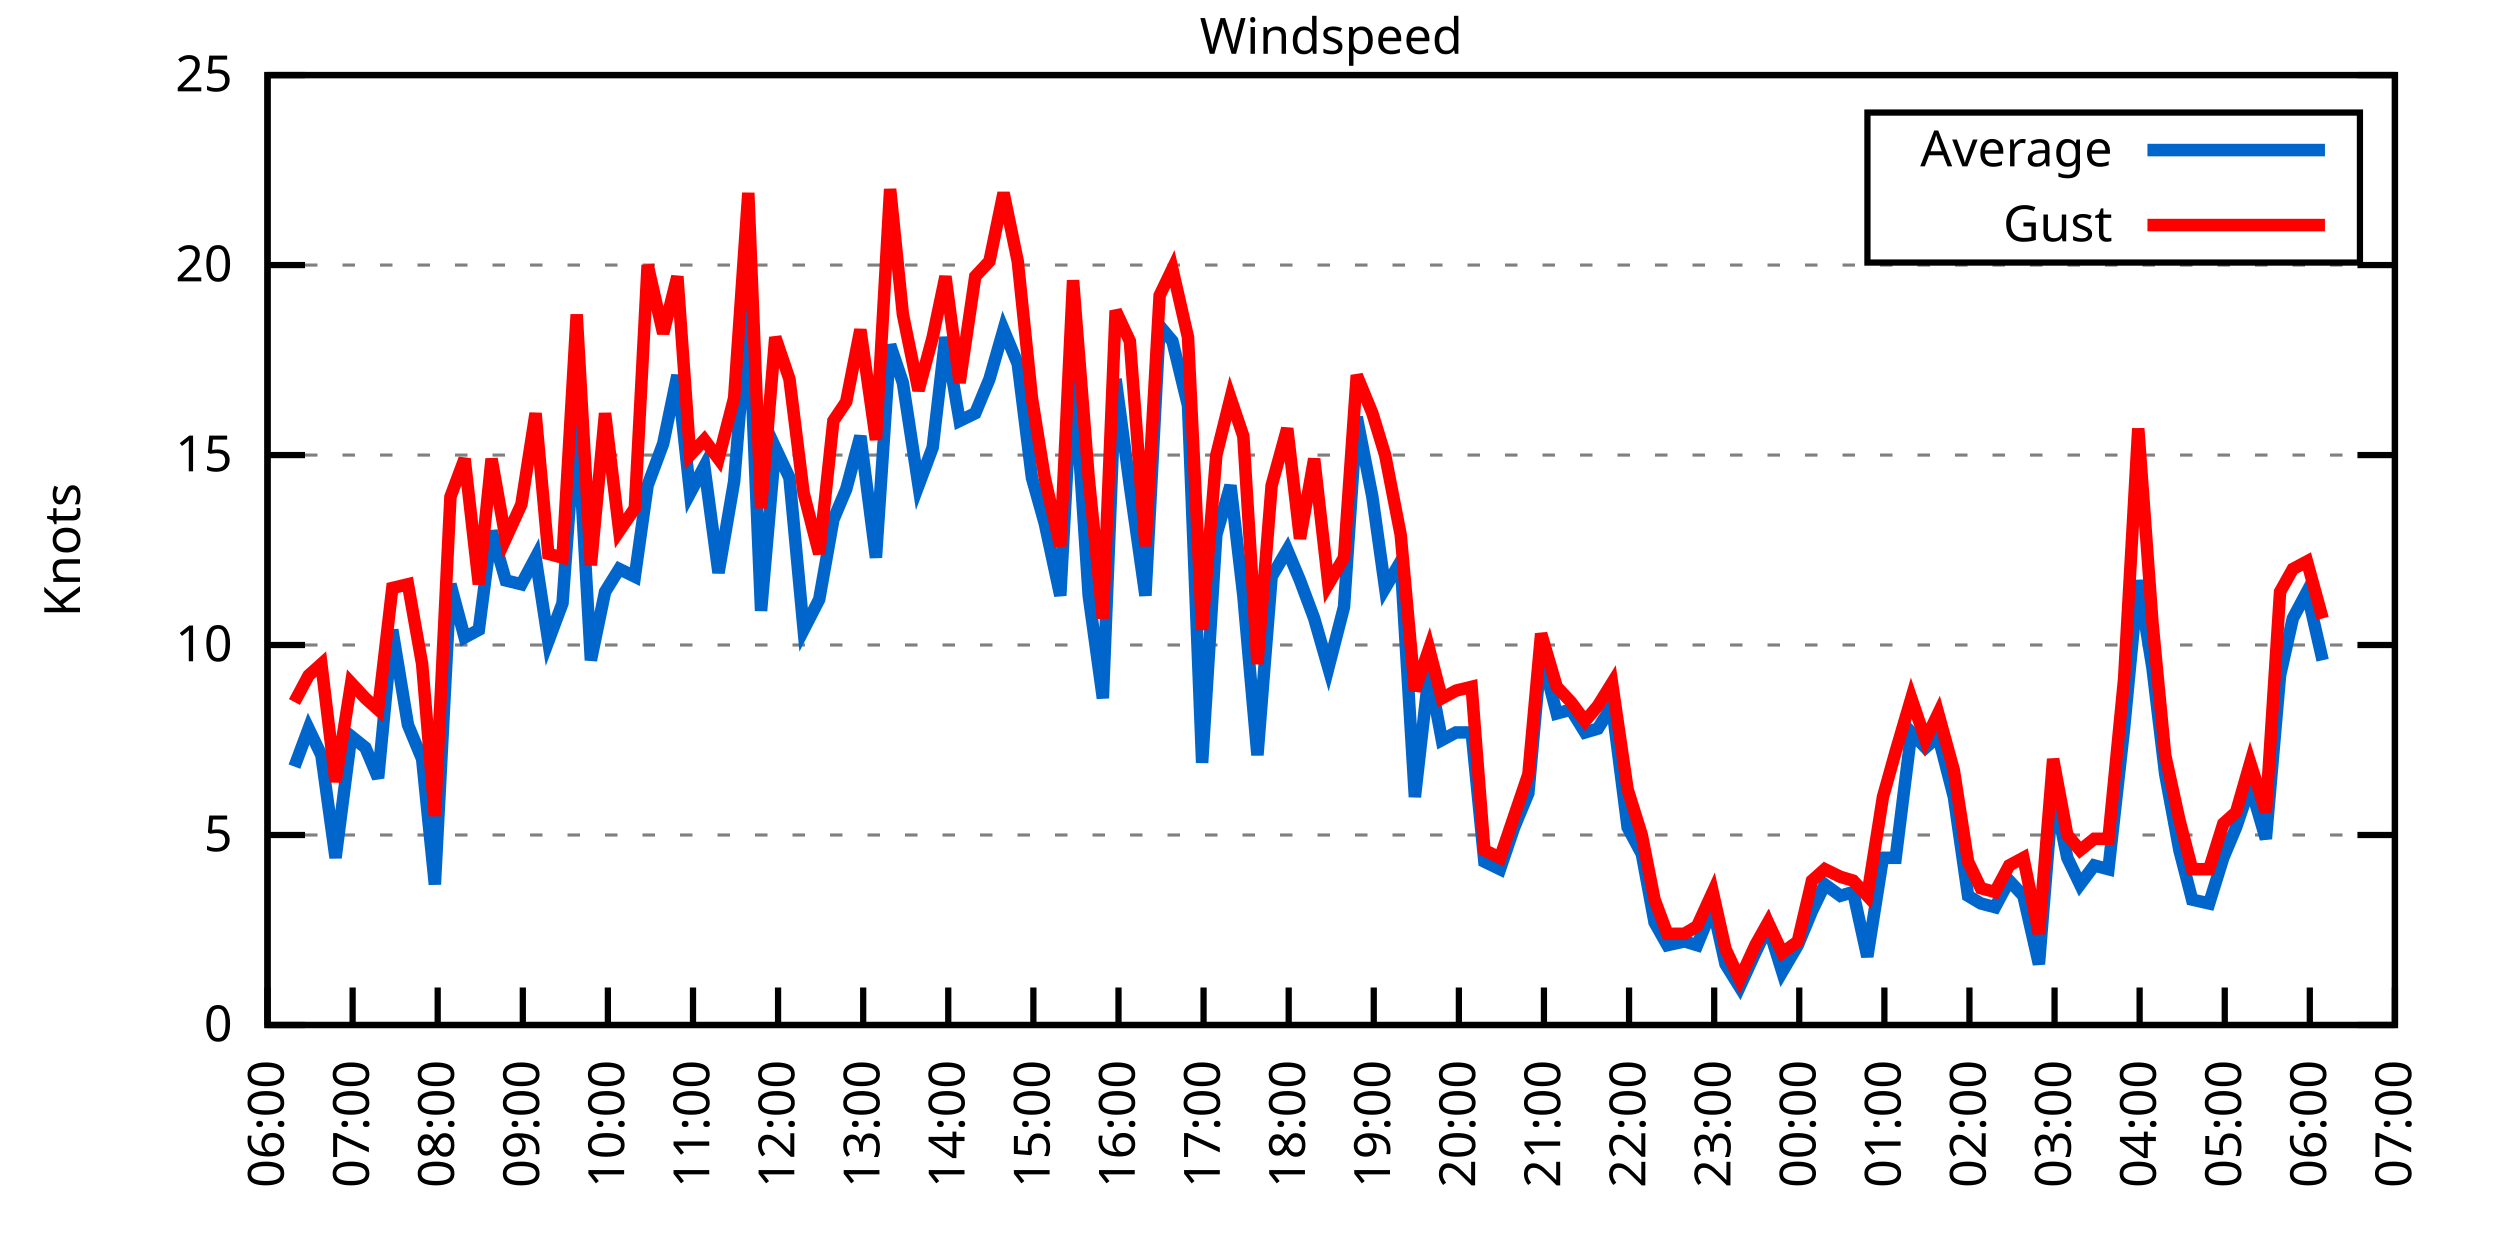
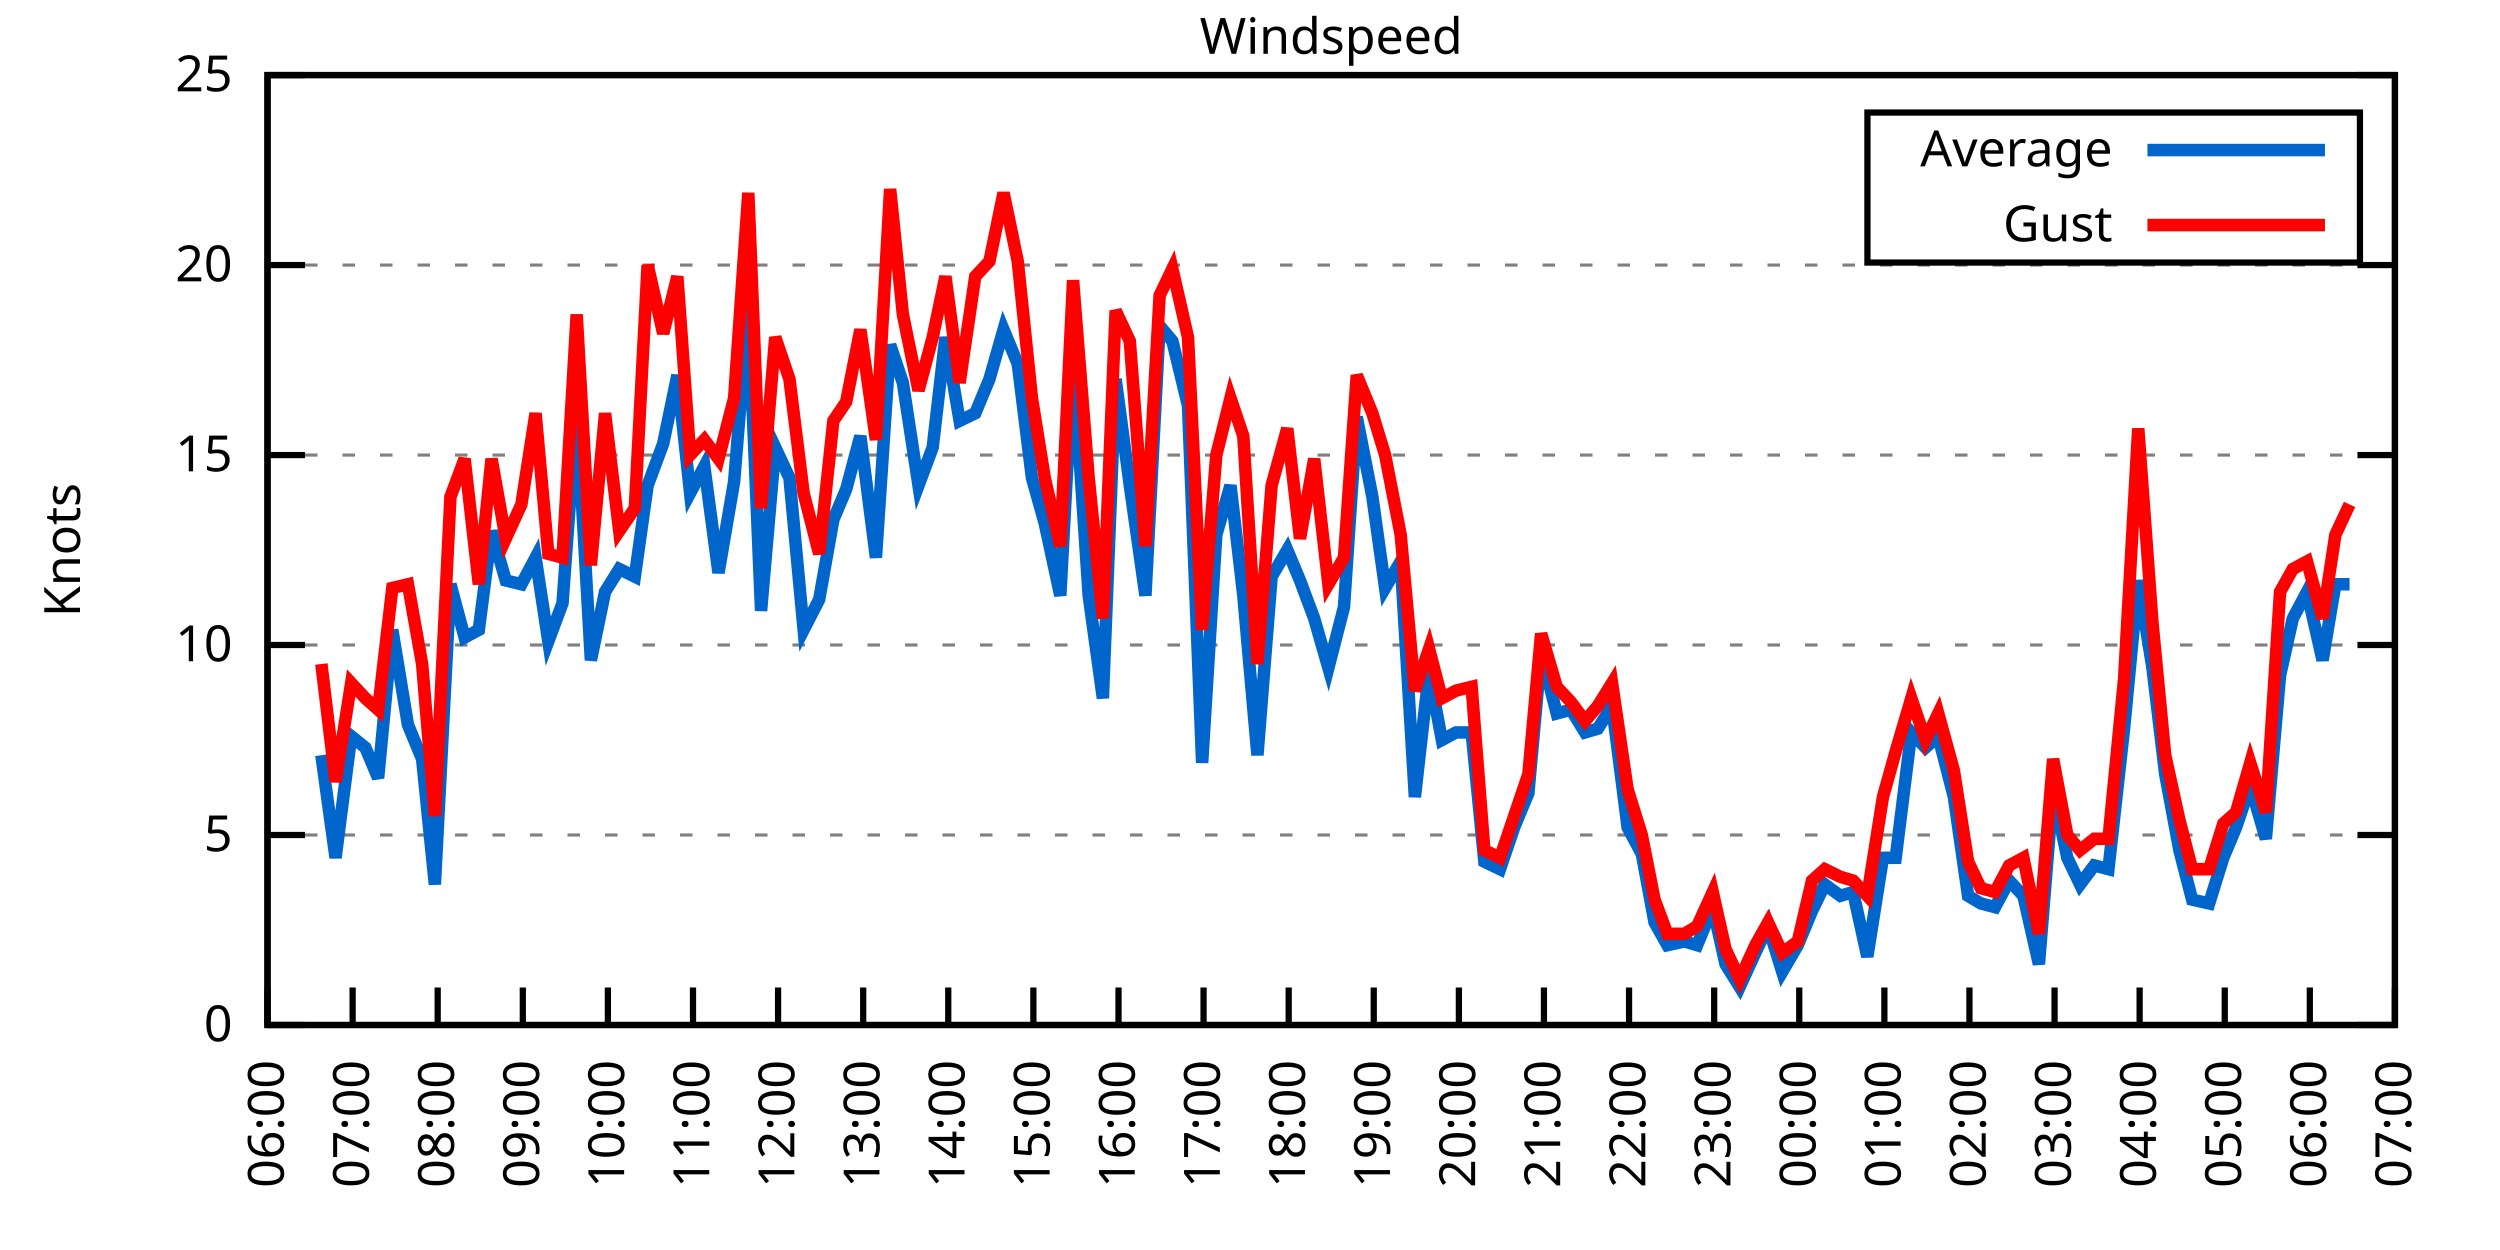
<svg xmlns="http://www.w3.org/2000/svg" xmlns:xlink="http://www.w3.org/1999/xlink" width="400" height="200" viewBox="0 0 400 200">
  <g id="gnuplot_canvas">
    <rect x="0" y="0" width="400" height="200" fill="none" />
    <defs>
      <circle id="gpDot" r="0.5" stroke-width="0.5" stroke="currentColor" />
      <path id="gpPt0" stroke-width="0.333" stroke="currentColor" d="M-1,0 h2 M0,-1 v2" />
      <path id="gpPt1" stroke-width="0.333" stroke="currentColor" d="M-1,-1 L1,1 M1,-1 L-1,1" />
      <path id="gpPt2" stroke-width="0.333" stroke="currentColor" d="M-1,0 L1,0 M0,-1 L0,1 M-1,-1 L1,1 M-1,1 L1,-1" />
      <rect id="gpPt3" stroke-width="0.333" stroke="currentColor" x="-1" y="-1" width="2" height="2" />
      <rect id="gpPt4" stroke-width="0.333" stroke="currentColor" fill="currentColor" x="-1" y="-1" width="2" height="2" />
      <circle id="gpPt5" stroke-width="0.333" stroke="currentColor" cx="0" cy="0" r="1" />
      <use xlink:href="#gpPt5" id="gpPt6" fill="currentColor" stroke="none" />
      <path id="gpPt7" stroke-width="0.333" stroke="currentColor" d="M0,-1.33 L-1.33,0.67 L1.33,0.67 z" />
      <use xlink:href="#gpPt7" id="gpPt8" fill="currentColor" stroke="none" />
      <use xlink:href="#gpPt7" id="gpPt9" stroke="currentColor" transform="rotate(180)" />
      <use xlink:href="#gpPt9" id="gpPt10" fill="currentColor" stroke="none" />
      <use xlink:href="#gpPt3" id="gpPt11" stroke="currentColor" transform="rotate(45)" />
      <use xlink:href="#gpPt11" id="gpPt12" fill="currentColor" stroke="none" />
      <path id="gpPt13" stroke-width="0.333" stroke="currentColor" d="M0,1.330 L1.265,0.411 L0.782,-1.067 L-0.782,-1.076 L-1.265,0.411 z" />
      <use xlink:href="#gpPt13" id="gpPt14" fill="currentColor" stroke="none" />
      <filter id="textbox" filterUnits="objectBoundingBox" x="0" y="0" height="1" width="1">
        <feFlood flood-color="white" flood-opacity="1" result="bgnd" />
        <feComposite in="SourceGraphic" in2="bgnd" operator="atop" />
      </filter>
      <filter id="greybox" filterUnits="objectBoundingBox" x="0" y="0" height="1" width="1">
        <feFlood flood-color="lightgrey" flood-opacity="1" result="grey" />
        <feComposite in="SourceGraphic" in2="grey" operator="atop" />
      </filter>
    </defs>
    <g fill="none" color="white" stroke="currentColor" stroke-width="1.00" stroke-linecap="butt" stroke-linejoin="miter">
</g>
    <g fill="none" color="black" stroke="currentColor" stroke-width="1.00" stroke-linecap="butt" stroke-linejoin="miter">
      <g stroke="none" shape-rendering="crispEdges">
        <polygon fill="rgb(255, 255, 255)" points="42.80,164.00 383.18,164.00 383.18,12.02 42.80,12.02 " />
      </g>
    </g>
    <g fill="none" color="black" stroke="currentColor" stroke-width="1.00" stroke-linecap="butt" stroke-linejoin="miter">
</g>
    <g fill="none" color="black" stroke="black" stroke-width="0.50" stroke-linecap="butt" stroke-linejoin="miter">
</g>
    <g fill="none" color="gray" stroke="currentColor" stroke-width="0.50" stroke-linecap="butt" stroke-linejoin="miter">
      <path stroke="gray" stroke-dasharray="2,4" class="gridline" d="M42.80,164.00 L383.19,164.00  " />
    </g>
    <g fill="none" color="gray" stroke="gray" stroke-width="1.00" stroke-linecap="butt" stroke-linejoin="miter">
</g>
    <g fill="none" color="black" stroke="currentColor" stroke-width="1.00" stroke-linecap="butt" stroke-linejoin="miter">
      <path stroke="black" d="M42.80,164.00 L48.80,164.00 M383.19,164.00 L377.19,164.00  " />
      <g transform="translate(37.20,166.60)" stroke="none" fill="black" font-family="Sans" font-size="8.00" text-anchor="end">
        <text>
          <tspan font-family="Sans"> 0</tspan>
        </text>
      </g>
    </g>
    <g fill="none" color="black" stroke="currentColor" stroke-width="1.00" stroke-linecap="butt" stroke-linejoin="miter">
</g>
    <g fill="none" color="black" stroke="black" stroke-width="0.50" stroke-linecap="butt" stroke-linejoin="miter">
</g>
    <g fill="none" color="gray" stroke="currentColor" stroke-width="0.50" stroke-linecap="butt" stroke-linejoin="miter">
      <path stroke="gray" stroke-dasharray="2,4" class="gridline" d="M42.80,133.60 L383.19,133.60  " />
    </g>
    <g fill="none" color="gray" stroke="gray" stroke-width="1.00" stroke-linecap="butt" stroke-linejoin="miter">
</g>
    <g fill="none" color="black" stroke="currentColor" stroke-width="1.00" stroke-linecap="butt" stroke-linejoin="miter">
      <path stroke="black" d="M42.80,133.60 L48.80,133.60 M383.19,133.60 L377.19,133.60  " />
      <g transform="translate(37.20,136.20)" stroke="none" fill="black" font-family="Sans" font-size="8.00" text-anchor="end">
        <text>
          <tspan font-family="Sans"> 5</tspan>
        </text>
      </g>
    </g>
    <g fill="none" color="black" stroke="currentColor" stroke-width="1.00" stroke-linecap="butt" stroke-linejoin="miter">
</g>
    <g fill="none" color="black" stroke="black" stroke-width="0.50" stroke-linecap="butt" stroke-linejoin="miter">
</g>
    <g fill="none" color="gray" stroke="currentColor" stroke-width="0.50" stroke-linecap="butt" stroke-linejoin="miter">
      <path stroke="gray" stroke-dasharray="2,4" class="gridline" d="M42.80,103.20 L383.19,103.20  " />
    </g>
    <g fill="none" color="gray" stroke="gray" stroke-width="1.00" stroke-linecap="butt" stroke-linejoin="miter">
</g>
    <g fill="none" color="black" stroke="currentColor" stroke-width="1.00" stroke-linecap="butt" stroke-linejoin="miter">
      <path stroke="black" d="M42.80,103.20 L48.80,103.20 M383.19,103.20 L377.19,103.20  " />
      <g transform="translate(37.20,105.80)" stroke="none" fill="black" font-family="Sans" font-size="8.00" text-anchor="end">
        <text>
          <tspan font-family="Sans"> 10</tspan>
        </text>
      </g>
    </g>
    <g fill="none" color="black" stroke="currentColor" stroke-width="1.00" stroke-linecap="butt" stroke-linejoin="miter">
</g>
    <g fill="none" color="black" stroke="black" stroke-width="0.50" stroke-linecap="butt" stroke-linejoin="miter">
</g>
    <g fill="none" color="gray" stroke="currentColor" stroke-width="0.50" stroke-linecap="butt" stroke-linejoin="miter">
      <path stroke="gray" stroke-dasharray="2,4" class="gridline" d="M42.80,72.81 L383.19,72.81  " />
    </g>
    <g fill="none" color="gray" stroke="gray" stroke-width="1.00" stroke-linecap="butt" stroke-linejoin="miter">
</g>
    <g fill="none" color="black" stroke="currentColor" stroke-width="1.00" stroke-linecap="butt" stroke-linejoin="miter">
      <path stroke="black" d="M42.80,72.81 L48.80,72.81 M383.19,72.81 L377.19,72.81  " />
      <g transform="translate(37.20,75.41)" stroke="none" fill="black" font-family="Sans" font-size="8.00" text-anchor="end">
        <text>
          <tspan font-family="Sans"> 15</tspan>
        </text>
      </g>
    </g>
    <g fill="none" color="black" stroke="currentColor" stroke-width="1.00" stroke-linecap="butt" stroke-linejoin="miter">
</g>
    <g fill="none" color="black" stroke="black" stroke-width="0.50" stroke-linecap="butt" stroke-linejoin="miter">
</g>
    <g fill="none" color="gray" stroke="currentColor" stroke-width="0.50" stroke-linecap="butt" stroke-linejoin="miter">
      <path stroke="gray" stroke-dasharray="2,4" class="gridline" d="M42.80,42.41 L383.19,42.41  " />
    </g>
    <g fill="none" color="gray" stroke="gray" stroke-width="1.00" stroke-linecap="butt" stroke-linejoin="miter">
</g>
    <g fill="none" color="black" stroke="currentColor" stroke-width="1.00" stroke-linecap="butt" stroke-linejoin="miter">
      <path stroke="black" d="M42.80,42.41 L48.80,42.41 M383.19,42.41 L377.19,42.41  " />
      <g transform="translate(37.20,45.01)" stroke="none" fill="black" font-family="Sans" font-size="8.00" text-anchor="end">
        <text>
          <tspan font-family="Sans"> 20</tspan>
        </text>
      </g>
    </g>
    <g fill="none" color="black" stroke="currentColor" stroke-width="1.00" stroke-linecap="butt" stroke-linejoin="miter">
</g>
    <g fill="none" color="black" stroke="black" stroke-width="0.50" stroke-linecap="butt" stroke-linejoin="miter">
</g>
    <g fill="none" color="gray" stroke="currentColor" stroke-width="0.50" stroke-linecap="butt" stroke-linejoin="miter">
      <path stroke="gray" stroke-dasharray="2,4" class="gridline" d="M42.80,12.01 L383.19,12.01  " />
    </g>
    <g fill="none" color="gray" stroke="gray" stroke-width="1.00" stroke-linecap="butt" stroke-linejoin="miter">
</g>
    <g fill="none" color="black" stroke="currentColor" stroke-width="1.00" stroke-linecap="butt" stroke-linejoin="miter">
      <path stroke="black" d="M42.80,12.01 L48.80,12.01 M383.19,12.01 L377.19,12.01  " />
      <g transform="translate(37.20,14.61)" stroke="none" fill="black" font-family="Sans" font-size="8.00" text-anchor="end">
        <text>
          <tspan font-family="Sans"> 25</tspan>
        </text>
      </g>
    </g>
    <g fill="none" color="black" stroke="currentColor" stroke-width="1.00" stroke-linecap="butt" stroke-linejoin="miter">
      <path stroke="black" d="M42.80,164.00 L42.80,158.00  " />
      <g transform="translate(45.40,169.60) rotate(270.00)" stroke="none" fill="black" font-family="Sans" font-size="8.00" text-anchor="end">
        <text>
          <tspan font-family="Sans">06:00</tspan>
        </text>
      </g>
    </g>
    <g fill="none" color="black" stroke="currentColor" stroke-width="1.00" stroke-linecap="butt" stroke-linejoin="miter">
      <path stroke="black" d="M56.42,164.00 L56.42,158.00  " />
      <g transform="translate(59.02,169.60) rotate(270.00)" stroke="none" fill="black" font-family="Sans" font-size="8.00" text-anchor="end">
        <text>
          <tspan font-family="Sans">07:00</tspan>
        </text>
      </g>
    </g>
    <g fill="none" color="black" stroke="currentColor" stroke-width="1.00" stroke-linecap="butt" stroke-linejoin="miter">
      <path stroke="black" d="M70.03,164.00 L70.03,158.00  " />
      <g transform="translate(72.63,169.60) rotate(270.00)" stroke="none" fill="black" font-family="Sans" font-size="8.00" text-anchor="end">
        <text>
          <tspan font-family="Sans">08:00</tspan>
        </text>
      </g>
    </g>
    <g fill="none" color="black" stroke="currentColor" stroke-width="1.00" stroke-linecap="butt" stroke-linejoin="miter">
      <path stroke="black" d="M83.65,164.00 L83.65,158.00  " />
      <g transform="translate(86.25,169.60) rotate(270.00)" stroke="none" fill="black" font-family="Sans" font-size="8.00" text-anchor="end">
        <text>
          <tspan font-family="Sans">09:00</tspan>
        </text>
      </g>
    </g>
    <g fill="none" color="black" stroke="currentColor" stroke-width="1.00" stroke-linecap="butt" stroke-linejoin="miter">
      <path stroke="black" d="M97.26,164.00 L97.26,158.00  " />
      <g transform="translate(99.86,169.60) rotate(270.00)" stroke="none" fill="black" font-family="Sans" font-size="8.00" text-anchor="end">
        <text>
          <tspan font-family="Sans">10:00</tspan>
        </text>
      </g>
    </g>
    <g fill="none" color="black" stroke="currentColor" stroke-width="1.00" stroke-linecap="butt" stroke-linejoin="miter">
      <path stroke="black" d="M110.88,164.00 L110.88,158.00  " />
      <g transform="translate(113.48,169.60) rotate(270.00)" stroke="none" fill="black" font-family="Sans" font-size="8.00" text-anchor="end">
        <text>
          <tspan font-family="Sans">11:00</tspan>
        </text>
      </g>
    </g>
    <g fill="none" color="black" stroke="currentColor" stroke-width="1.00" stroke-linecap="butt" stroke-linejoin="miter">
      <path stroke="black" d="M124.49,164.00 L124.49,158.00  " />
      <g transform="translate(127.09,169.60) rotate(270.00)" stroke="none" fill="black" font-family="Sans" font-size="8.00" text-anchor="end">
        <text>
          <tspan font-family="Sans">12:00</tspan>
        </text>
      </g>
    </g>
    <g fill="none" color="black" stroke="currentColor" stroke-width="1.00" stroke-linecap="butt" stroke-linejoin="miter">
      <path stroke="black" d="M138.11,164.00 L138.11,158.00  " />
      <g transform="translate(140.71,169.60) rotate(270.00)" stroke="none" fill="black" font-family="Sans" font-size="8.00" text-anchor="end">
        <text>
          <tspan font-family="Sans">13:00</tspan>
        </text>
      </g>
    </g>
    <g fill="none" color="black" stroke="currentColor" stroke-width="1.00" stroke-linecap="butt" stroke-linejoin="miter">
      <path stroke="black" d="M151.72,164.00 L151.72,158.00  " />
      <g transform="translate(154.32,169.60) rotate(270.00)" stroke="none" fill="black" font-family="Sans" font-size="8.00" text-anchor="end">
        <text>
          <tspan font-family="Sans">14:00</tspan>
        </text>
      </g>
    </g>
    <g fill="none" color="black" stroke="currentColor" stroke-width="1.00" stroke-linecap="butt" stroke-linejoin="miter">
      <path stroke="black" d="M165.34,164.00 L165.34,158.00  " />
      <g transform="translate(167.94,169.60) rotate(270.00)" stroke="none" fill="black" font-family="Sans" font-size="8.00" text-anchor="end">
        <text>
          <tspan font-family="Sans">15:00</tspan>
        </text>
      </g>
    </g>
    <g fill="none" color="black" stroke="currentColor" stroke-width="1.00" stroke-linecap="butt" stroke-linejoin="miter">
      <path stroke="black" d="M178.96,164.00 L178.96,158.00  " />
      <g transform="translate(181.56,169.60) rotate(270.00)" stroke="none" fill="black" font-family="Sans" font-size="8.00" text-anchor="end">
        <text>
          <tspan font-family="Sans">16:00</tspan>
        </text>
      </g>
    </g>
    <g fill="none" color="black" stroke="currentColor" stroke-width="1.00" stroke-linecap="butt" stroke-linejoin="miter">
      <path stroke="black" d="M192.57,164.00 L192.57,158.00  " />
      <g transform="translate(195.17,169.60) rotate(270.00)" stroke="none" fill="black" font-family="Sans" font-size="8.00" text-anchor="end">
        <text>
          <tspan font-family="Sans">17:00</tspan>
        </text>
      </g>
    </g>
    <g fill="none" color="black" stroke="currentColor" stroke-width="1.00" stroke-linecap="butt" stroke-linejoin="miter">
      <path stroke="black" d="M206.19,164.00 L206.19,158.00  " />
      <g transform="translate(208.79,169.60) rotate(270.00)" stroke="none" fill="black" font-family="Sans" font-size="8.00" text-anchor="end">
        <text>
          <tspan font-family="Sans">18:00</tspan>
        </text>
      </g>
    </g>
    <g fill="none" color="black" stroke="currentColor" stroke-width="1.00" stroke-linecap="butt" stroke-linejoin="miter">
      <path stroke="black" d="M219.80,164.00 L219.80,158.00  " />
      <g transform="translate(222.40,169.60) rotate(270.00)" stroke="none" fill="black" font-family="Sans" font-size="8.00" text-anchor="end">
        <text>
          <tspan font-family="Sans">19:00</tspan>
        </text>
      </g>
    </g>
    <g fill="none" color="black" stroke="currentColor" stroke-width="1.00" stroke-linecap="butt" stroke-linejoin="miter">
      <path stroke="black" d="M233.42,164.00 L233.42,158.00  " />
      <g transform="translate(236.02,169.60) rotate(270.00)" stroke="none" fill="black" font-family="Sans" font-size="8.00" text-anchor="end">
        <text>
          <tspan font-family="Sans">20:00</tspan>
        </text>
      </g>
    </g>
    <g fill="none" color="black" stroke="currentColor" stroke-width="1.00" stroke-linecap="butt" stroke-linejoin="miter">
      <path stroke="black" d="M247.03,164.00 L247.03,158.00  " />
      <g transform="translate(249.63,169.60) rotate(270.00)" stroke="none" fill="black" font-family="Sans" font-size="8.00" text-anchor="end">
        <text>
          <tspan font-family="Sans">21:00</tspan>
        </text>
      </g>
    </g>
    <g fill="none" color="black" stroke="currentColor" stroke-width="1.00" stroke-linecap="butt" stroke-linejoin="miter">
      <path stroke="black" d="M260.65,164.00 L260.65,158.00  " />
      <g transform="translate(263.25,169.60) rotate(270.00)" stroke="none" fill="black" font-family="Sans" font-size="8.00" text-anchor="end">
        <text>
          <tspan font-family="Sans">22:00</tspan>
        </text>
      </g>
    </g>
    <g fill="none" color="black" stroke="currentColor" stroke-width="1.00" stroke-linecap="butt" stroke-linejoin="miter">
      <path stroke="black" d="M274.27,164.00 L274.27,158.00  " />
      <g transform="translate(276.87,169.60) rotate(270.00)" stroke="none" fill="black" font-family="Sans" font-size="8.00" text-anchor="end">
        <text>
          <tspan font-family="Sans">23:00</tspan>
        </text>
      </g>
    </g>
    <g fill="none" color="black" stroke="currentColor" stroke-width="1.00" stroke-linecap="butt" stroke-linejoin="miter">
      <path stroke="black" d="M287.88,164.00 L287.88,158.00  " />
      <g transform="translate(290.48,169.60) rotate(270.00)" stroke="none" fill="black" font-family="Sans" font-size="8.00" text-anchor="end">
        <text>
          <tspan font-family="Sans">00:00</tspan>
        </text>
      </g>
    </g>
    <g fill="none" color="black" stroke="currentColor" stroke-width="1.00" stroke-linecap="butt" stroke-linejoin="miter">
      <path stroke="black" d="M301.50,164.00 L301.50,158.00  " />
      <g transform="translate(304.10,169.60) rotate(270.00)" stroke="none" fill="black" font-family="Sans" font-size="8.00" text-anchor="end">
        <text>
          <tspan font-family="Sans">01:00</tspan>
        </text>
      </g>
    </g>
    <g fill="none" color="black" stroke="currentColor" stroke-width="1.00" stroke-linecap="butt" stroke-linejoin="miter">
      <path stroke="black" d="M315.11,164.00 L315.11,158.00  " />
      <g transform="translate(317.71,169.60) rotate(270.00)" stroke="none" fill="black" font-family="Sans" font-size="8.00" text-anchor="end">
        <text>
          <tspan font-family="Sans">02:00</tspan>
        </text>
      </g>
    </g>
    <g fill="none" color="black" stroke="currentColor" stroke-width="1.00" stroke-linecap="butt" stroke-linejoin="miter">
      <path stroke="black" d="M328.73,164.00 L328.73,158.00  " />
      <g transform="translate(331.33,169.60) rotate(270.00)" stroke="none" fill="black" font-family="Sans" font-size="8.00" text-anchor="end">
        <text>
          <tspan font-family="Sans">03:00</tspan>
        </text>
      </g>
    </g>
    <g fill="none" color="black" stroke="currentColor" stroke-width="1.00" stroke-linecap="butt" stroke-linejoin="miter">
      <path stroke="black" d="M342.34,164.00 L342.34,158.00  " />
      <g transform="translate(344.94,169.60) rotate(270.00)" stroke="none" fill="black" font-family="Sans" font-size="8.00" text-anchor="end">
        <text>
          <tspan font-family="Sans">04:00</tspan>
        </text>
      </g>
    </g>
    <g fill="none" color="black" stroke="currentColor" stroke-width="1.00" stroke-linecap="butt" stroke-linejoin="miter">
      <path stroke="black" d="M355.96,164.00 L355.96,158.00  " />
      <g transform="translate(358.56,169.60) rotate(270.00)" stroke="none" fill="black" font-family="Sans" font-size="8.00" text-anchor="end">
        <text>
          <tspan font-family="Sans">05:00</tspan>
        </text>
      </g>
    </g>
    <g fill="none" color="black" stroke="currentColor" stroke-width="1.00" stroke-linecap="butt" stroke-linejoin="miter">
      <path stroke="black" d="M369.57,164.00 L369.57,158.00  " />
      <g transform="translate(372.17,169.60) rotate(270.00)" stroke="none" fill="black" font-family="Sans" font-size="8.00" text-anchor="end">
        <text>
          <tspan font-family="Sans">06:00</tspan>
        </text>
      </g>
    </g>
    <g fill="none" color="black" stroke="currentColor" stroke-width="1.00" stroke-linecap="butt" stroke-linejoin="miter">
      <path stroke="black" d="M383.19,164.00 L383.19,158.00  " />
      <g transform="translate(385.79,169.60) rotate(270.00)" stroke="none" fill="black" font-family="Sans" font-size="8.00" text-anchor="end">
        <text>
          <tspan font-family="Sans">07:00</tspan>
        </text>
      </g>
    </g>
    <g fill="none" color="black" stroke="currentColor" stroke-width="1.00" stroke-linecap="butt" stroke-linejoin="miter">
</g>
    <g fill="none" color="black" stroke="currentColor" stroke-width="1.00" stroke-linecap="butt" stroke-linejoin="miter">
      <path stroke="black" d="M42.80,12.01 L42.80,164.00 L383.19,164.00 L383.19,12.01 L42.80,12.01 Z  " />
    </g>
    <g fill="none" color="black" stroke="currentColor" stroke-width="1.00" stroke-linecap="butt" stroke-linejoin="miter">
</g>
    <g fill="none" color="black" stroke="currentColor" stroke-width="1.00" stroke-linecap="butt" stroke-linejoin="miter">
      <path stroke="black" d="M298.79,42.01 L298.79,18.01 L377.59,18.01 L377.59,42.01 L298.79,42.01 Z  " />
    </g>
    <g id="Windspeed_plot_1">
      <g fill="none" color="white" stroke="black" stroke-width="2.00" stroke-linecap="butt" stroke-linejoin="miter">
</g>
      <g fill="none" color="black" stroke="currentColor" stroke-width="2.00" stroke-linecap="butt" stroke-linejoin="miter">
        <g transform="translate(337.99,26.61)" stroke="none" fill="black" font-family="Sans" font-size="8.00" text-anchor="end">
          <text>
            <tspan font-family="Sans">Average</tspan>
          </text>
        </g>
      </g>
      <g fill="none" color="black" stroke="currentColor" stroke-width="2.00" stroke-linecap="butt" stroke-linejoin="miter">
-         <path stroke="rgb(  0, 102, 204)" d="M343.59,24.01 L371.99,24.01 M47.11,122.66 L49.38,116.58 L51.42,120.83 L53.69,137.25 L56.19,117.80 L58.46,119.62   L60.50,124.48 L62.77,100.77 L65.27,115.97 L67.54,121.44 L69.58,141.51 L72.07,93.48 L74.34,101.99 L76.61,100.77   L78.65,84.97 L80.92,92.87 L83.42,93.48 L85.69,89.22 L87.73,102.60 L90.00,96.52 L92.27,65.51 L94.54,105.64   L96.81,94.69 L99.08,91.04 L101.57,92.26 L103.62,77.67 L106.11,70.98 L108.38,60.04 L110.42,78.89 L112.69,74.63   L114.96,91.65 L117.46,77.06 L119.73,49.10 L121.77,97.73 L124.04,71.59 L126.31,76.45 L128.58,100.77 L131.07,95.91   L133.34,83.14 L135.39,78.28 L137.66,69.77 L140.15,89.22 L142.42,55.18 L144.46,61.25 L146.96,77.67 L149.23,71.59   L151.27,53.96 L153.54,67.33 L156.04,66.12 L158.31,60.65 L160.57,52.74 L162.84,58.21 L165.11,76.45 L167.16,83.75   L169.65,95.30 L171.69,57.61 L174.19,95.30 L176.46,111.72 L178.50,60.65 L180.77,77.67 L183.27,95.30 L185.54,52.14   L187.58,54.57 L190.08,64.90 L192.34,122.05 L194.61,85.57 L196.88,77.67 L198.93,95.30 L201.19,120.83 L203.46,92.26   L205.96,88.00 L208.00,92.87 L210.27,98.95 L212.54,106.85 L215.04,97.12 L217.08,66.73 L219.58,79.49 L221.62,94.08   L224.11,89.83 L226.38,127.52 L228.65,107.46 L230.70,118.40 L232.96,117.19 L235.46,117.19 L237.50,137.86 L240.00,139.07   L242.27,132.39 L244.54,126.91 L246.58,104.42 L249.08,114.15 L251.35,113.54 L253.61,117.19 L255.66,116.58 L257.93,112.93   L260.42,132.39 L262.69,136.64 L264.73,147.59 L266.78,151.23 L269.50,150.62 L271.54,151.23 L274.04,145.15 L276.08,154.27   L278.35,157.92 L280.85,152.45 L282.89,148.19 L285.16,155.49 L287.65,151.23 L289.92,145.76 L291.97,141.51 L294.46,143.33   L296.50,142.72 L298.77,153.06 L301.27,137.25 L303.31,137.25 L305.81,117.19 L308.08,119.62 L310.12,117.80 L312.62,127.52   L314.89,143.33 L316.93,144.55 L319.20,145.15 L321.47,140.90 L323.74,143.33 L326.23,154.27 L328.50,126.31 L330.77,137.25   L332.81,141.51 L335.08,138.47 L337.35,139.07 L339.85,116.58 L342.12,92.87 L344.39,106.85 L346.43,123.87 L348.70,136.03   L350.74,143.94 L353.46,144.55 L355.73,137.25 L357.77,132.39 L360.04,125.70 L362.54,134.21 L364.81,108.07 L366.85,98.95   L369.12,94.69 L371.62,105.64  " />
+         <path stroke="rgb(  0, 102, 204)" d="M343.59,24.01 L371.99,24.01 M51.42,120.83 L53.69,137.25 L56.19,117.80 L58.46,119.62 L60.50,124.48 L62.77,100.77   L65.27,115.97 L67.54,121.44 L69.58,141.51 L72.07,93.48 L74.34,101.99 L76.61,100.77 L78.65,84.97 L80.92,92.87   L83.42,93.48 L85.69,89.22 L87.73,102.60 L90.00,96.52 L92.27,65.51 L94.54,105.64 L96.81,94.69 L99.08,91.04   L101.57,92.26 L103.62,77.67 L106.11,70.98 L108.38,60.04 L110.42,78.89 L112.69,74.63 L114.96,91.65 L117.46,77.06   L119.73,49.10 L121.77,97.73 L124.04,71.59 L126.31,76.45 L128.58,100.77 L131.07,95.91 L133.34,83.14 L135.39,78.28   L137.66,69.77 L140.15,89.22 L142.42,55.18 L144.46,61.25 L146.96,77.67 L149.23,71.59 L151.27,53.96 L153.54,67.33   L156.04,66.12 L158.31,60.65 L160.57,52.74 L162.84,58.21 L165.11,76.45 L167.16,83.75 L169.65,95.30 L171.69,57.61   L174.19,95.30 L176.46,111.72 L178.50,60.65 L180.77,77.67 L183.27,95.30 L185.54,52.14 L187.58,54.57 L190.08,64.90   L192.34,122.05 L194.61,85.57 L196.88,77.67 L198.93,95.30 L201.19,120.83 L203.46,92.26 L205.96,88.00 L208.00,92.87   L210.27,98.95 L212.54,106.85 L215.04,97.12 L217.08,66.73 L219.58,79.49 L221.62,94.08 L224.11,89.83 L226.38,127.52   L228.65,107.46 L230.70,118.40 L232.96,117.19 L235.46,117.19 L237.50,137.86 L240.00,139.07 L242.27,132.39 L244.54,126.91   L246.58,104.42 L249.08,114.15 L251.35,113.54 L253.61,117.19 L255.66,116.58 L257.93,112.93 L260.42,132.39 L262.69,136.64   L264.73,147.59 L266.78,151.23 L269.50,150.62 L271.54,151.23 L274.04,145.15 L276.08,154.27 L278.35,157.92 L280.85,152.45   L282.89,148.19 L285.16,155.49 L287.65,151.23 L289.92,145.76 L291.97,141.51 L294.46,143.33 L296.50,142.72 L298.77,153.06   L301.27,137.25 L303.31,137.25 L305.81,117.19 L308.08,119.62 L310.12,117.80 L312.62,127.52 L314.89,143.33 L316.93,144.55   L319.20,145.15 L321.47,140.90 L323.74,143.33 L326.23,154.27 L328.50,126.31 L330.77,137.25 L332.81,141.51 L335.08,138.47   L337.35,139.07 L339.85,116.58 L342.12,92.87 L344.39,106.85 L346.43,123.87 L348.70,136.03 L350.74,143.94 L353.46,144.55   L355.73,137.25 L357.77,132.39 L360.04,125.70 L362.54,134.21 L364.81,108.07 L366.85,98.95 L369.12,94.69 L371.62,105.64   L373.66,93.48 L375.93,93.48  " />
      </g>
    </g>
    <g id="Windspeed_plot_2">
      <g fill="none" color="black" stroke="currentColor" stroke-width="2.00" stroke-linecap="butt" stroke-linejoin="miter">
        <g transform="translate(337.99,38.61)" stroke="none" fill="black" font-family="Sans" font-size="8.00" text-anchor="end">
          <text>
            <tspan font-family="Sans">Gust</tspan>
          </text>
        </g>
      </g>
      <g fill="none" color="black" stroke="currentColor" stroke-width="2.00" stroke-linecap="butt" stroke-linejoin="miter">
-         <path stroke="rgb(255,   0,   0)" d="M343.59,36.01 L371.99,36.01 M47.11,112.32 L49.38,108.07 L51.42,106.24 L53.69,125.09 L56.19,109.28 L58.46,111.72   L60.50,113.54 L62.77,94.08 L65.27,93.48 L67.54,106.24 L69.58,130.56 L72.07,79.49 L74.34,73.41 L76.61,93.48   L78.65,73.41 L80.92,86.18 L83.42,80.71 L85.69,66.12 L87.73,88.61 L90.00,89.22 L92.27,50.31 L94.54,90.44   L96.81,66.12 L99.08,84.97 L101.57,81.32 L103.62,42.41 L106.11,53.35 L108.38,44.23 L110.42,72.81 L112.69,70.37   L114.96,73.41 L117.46,63.69 L119.73,30.86 L121.77,81.32 L124.04,53.96 L126.31,60.65 L128.58,78.89 L131.07,88.61   L133.34,67.33 L135.39,64.29 L137.66,52.74 L140.15,70.37 L142.42,30.25 L144.46,50.31 L146.96,62.47 L149.23,53.96   L151.27,44.23 L153.54,61.25 L156.04,44.23 L158.31,41.80 L160.57,30.86 L162.84,41.80 L165.11,63.69 L167.16,76.45   L169.65,87.40 L171.69,44.84 L174.19,76.45 L176.46,98.95 L178.50,49.70 L180.77,54.57 L183.27,87.40 L185.54,47.27   L187.58,43.02 L190.08,53.96 L192.34,100.77 L194.61,72.81 L196.88,63.69 L198.93,69.77 L201.19,106.24 L203.46,77.67   L205.96,68.55 L208.00,86.18 L210.27,73.41 L212.54,93.48 L215.04,89.22 L217.08,60.04 L219.58,66.12 L221.62,72.81   L224.11,85.57 L226.38,110.50 L228.65,103.81 L230.70,111.72 L232.96,110.50 L235.46,109.89 L237.50,136.03 L240.00,137.25   L242.27,130.56 L244.54,123.87 L246.58,101.38 L249.08,109.89 L251.35,112.32 L253.61,115.36 L255.66,112.93 L257.93,109.28   L260.42,126.31 L262.69,133.60 L264.73,143.94 L266.78,149.41 L269.50,149.41 L271.54,148.19 L274.04,142.72 L276.08,151.84   L278.35,156.70 L280.85,151.23 L282.89,147.59 L285.16,152.45 L287.65,150.62 L289.92,140.90 L291.97,139.07 L294.46,140.29   L296.50,140.90 L298.77,143.33 L301.27,127.52 L303.31,120.23 L305.81,111.72 L308.08,118.40 L310.12,114.15 L312.62,123.27   L314.89,137.86 L316.93,142.11 L319.20,142.72 L321.47,138.47 L323.74,137.25 L326.23,149.41 L328.50,121.44 L330.77,133.60   L332.81,136.03 L335.08,134.21 L337.35,134.21 L339.85,108.68 L342.12,68.55 L344.39,99.56 L346.43,120.83 L348.70,131.17   L350.74,139.07 L353.46,139.07 L355.73,131.78 L357.77,129.95 L360.04,122.05 L362.54,129.95 L364.81,94.69 L366.85,91.04   L369.12,89.83 L371.62,98.95  " />
+         <path stroke="rgb(255,   0,   0)" d="M343.59,36.01 L371.99,36.01 M51.42,106.24 L53.69,125.09 L56.19,109.28 L58.46,111.72 L60.50,113.54 L62.77,94.08   L65.27,93.48 L67.54,106.24 L69.58,130.56 L72.07,79.49 L74.34,73.41 L76.61,93.48 L78.65,73.41 L80.92,86.18   L83.42,80.71 L85.69,66.12 L87.73,88.61 L90.00,89.22 L92.27,50.31 L94.54,90.44 L96.81,66.12 L99.08,84.97   L101.57,81.32 L103.62,42.41 L106.11,53.35 L108.38,44.23 L110.42,72.81 L112.69,70.37 L114.96,73.41 L117.46,63.69   L119.73,30.86 L121.77,81.32 L124.04,53.96 L126.31,60.65 L128.58,78.89 L131.07,88.61 L133.34,67.33 L135.39,64.29   L137.66,52.74 L140.15,70.37 L142.42,30.25 L144.46,50.31 L146.96,62.47 L149.23,53.96 L151.27,44.23 L153.54,61.25   L156.04,44.23 L158.31,41.80 L160.57,30.86 L162.84,41.80 L165.11,63.69 L167.16,76.45 L169.65,87.40 L171.69,44.84   L174.19,76.45 L176.46,98.95 L178.50,49.70 L180.77,54.57 L183.27,87.40 L185.54,47.27 L187.58,43.02 L190.08,53.96   L192.34,100.77 L194.61,72.81 L196.88,63.69 L198.93,69.77 L201.19,106.24 L203.46,77.67 L205.96,68.55 L208.00,86.18   L210.27,73.41 L212.54,93.48 L215.04,89.22 L217.08,60.04 L219.58,66.12 L221.62,72.81 L224.11,85.57 L226.38,110.50   L228.65,103.81 L230.70,111.72 L232.96,110.50 L235.46,109.89 L237.50,136.03 L240.00,137.25 L242.27,130.56 L244.54,123.87   L246.58,101.38 L249.08,109.89 L251.35,112.32 L253.61,115.36 L255.66,112.93 L257.93,109.28 L260.42,126.31 L262.69,133.60   L264.73,143.94 L266.78,149.41 L269.50,149.41 L271.54,148.19 L274.04,142.72 L276.08,151.84 L278.35,156.70 L280.85,151.23   L282.89,147.59 L285.16,152.45 L287.65,150.62 L289.92,140.90 L291.97,139.07 L294.46,140.29 L296.50,140.90 L298.77,143.33   L301.27,127.52 L303.31,120.23 L305.81,111.72 L308.08,118.40 L310.12,114.15 L312.62,123.27 L314.89,137.86 L316.93,142.11   L319.20,142.72 L321.47,138.47 L323.74,137.25 L326.23,149.41 L328.50,121.44 L330.77,133.60 L332.81,136.03 L335.08,134.21   L337.35,134.21 L339.85,108.68 L342.12,68.55 L344.39,99.56 L346.43,120.83 L348.70,131.17 L350.74,139.07 L353.46,139.07   L355.73,131.78 L357.77,129.95 L360.04,122.05 L362.54,129.95 L364.81,94.69 L366.85,91.04 L369.12,89.83 L371.62,98.95   L373.66,85.57 L375.93,80.71  " />
      </g>
    </g>
    <g fill="none" color="black" stroke="currentColor" stroke-width="2.00" stroke-linecap="butt" stroke-linejoin="miter">
</g>
    <g fill="none" color="black" stroke="black" stroke-width="1.00" stroke-linecap="butt" stroke-linejoin="miter">
</g>
    <g fill="none" color="black" stroke="currentColor" stroke-width="1.00" stroke-linecap="butt" stroke-linejoin="miter">
      <path stroke="black" d="M42.80,12.01 L42.80,164.00 L383.19,164.00 L383.19,12.01 L42.80,12.01 Z  " />
      <g transform="translate(12.80,88.01) rotate(270.00)" stroke="none" fill="black" font-family="Sans" font-size="8.00" text-anchor="middle">
        <text>
          <tspan font-family="Sans">Knots</tspan>
        </text>
      </g>
    </g>
    <g fill="none" color="black" stroke="currentColor" stroke-width="1.00" stroke-linecap="butt" stroke-linejoin="miter">
</g>
    <g fill="none" color="black" stroke="currentColor" stroke-width="1.00" stroke-linecap="butt" stroke-linejoin="miter">
      <g transform="translate(212.99,8.61)" stroke="none" fill="black" font-family="Sans" font-size="8.00" text-anchor="middle">
        <text>
          <tspan font-family="Sans">Windspeed</tspan>
        </text>
      </g>
    </g>
    <g fill="none" color="black" stroke="currentColor" stroke-width="1.00" stroke-linecap="butt" stroke-linejoin="miter">
</g>
  </g>
</svg>
